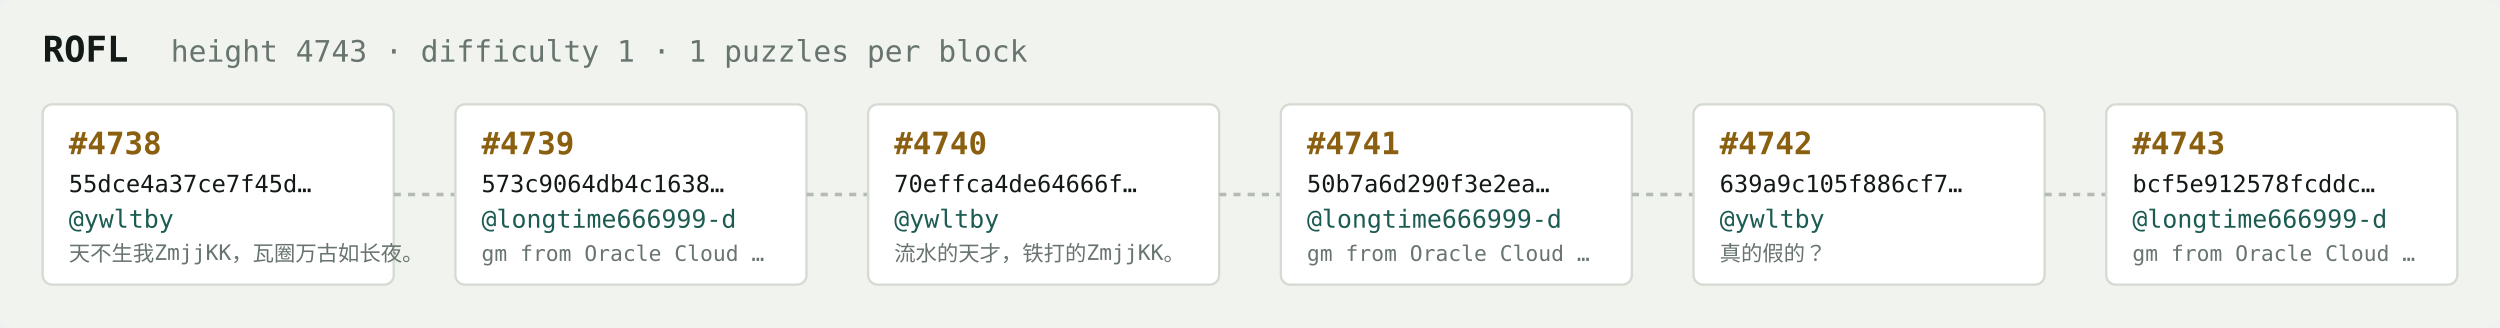
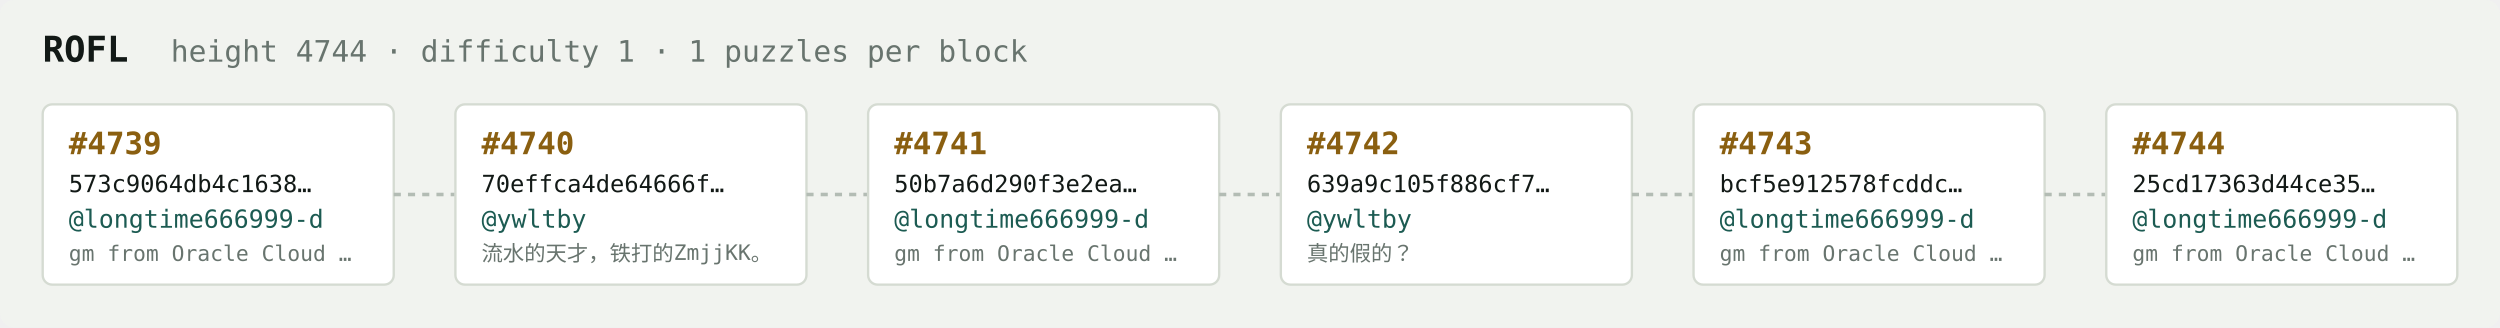
<svg xmlns="http://www.w3.org/2000/svg" width="1054" height="138" viewBox="0 0 1054 138" font-family="ui-monospace,SFMono-Regular,Menlo,monospace">
  <rect fill="#f1f3ef" width="1054" height="138" rx="6" />
  <text x="18" y="26" fill="#121916" font-size="15" font-weight="700">ROFL</text>
-   <text x="72" y="26" fill="#68746e" font-size="12.5">height 4743 · difficulty 1 · 1 puzzles per block</text>
+   <text x="72" y="26" fill="#68746e" font-size="12.5">height 4744 · difficulty 1 · 1 puzzles per block</text>
  <rect x="18" y="44" width="148" height="76" rx="4" fill="#ffffff" stroke="#d5dbd2" stroke-width="1" />
-   <text x="29" y="65" fill="#8a5f10" font-size="13" font-weight="700">#4738</text>
-   <text x="29" y="81" fill="#121916" font-size="10">55dce4a37ce7f45d…</text>
-   <text x="29" y="96" fill="#1c5b52" font-size="10.5">@ywltby</text>
-   <text x="29" y="110" fill="#68746e" font-size="9">天不生我ZmjjKK，瓦圈万古如长夜。</text>
+   <text x="29" y="65" fill="#8a5f10" font-size="13" font-weight="700">#4739</text>
+   <text x="29" y="81" fill="#121916" font-size="10">573c9064db4c1638…</text>
+   <text x="29" y="96" fill="#1c5b52" font-size="10.5">@longtime666999-d</text>
+   <text x="29" y="110" fill="#68746e" font-size="9">gm from Oracle Cloud …</text>
  <line x1="166" y1="82.0" x2="192" y2="82.0" stroke="#b3bcb4" stroke-width="1.5" stroke-dasharray="3 3" />
  <rect x="192" y="44" width="148" height="76" rx="4" fill="#ffffff" stroke="#d5dbd2" stroke-width="1" />
-   <text x="203" y="65" fill="#8a5f10" font-size="13" font-weight="700">#4739</text>
-   <text x="203" y="81" fill="#121916" font-size="10">573c9064db4c1638…</text>
-   <text x="203" y="96" fill="#1c5b52" font-size="10.5">@longtime666999-d</text>
-   <text x="203" y="110" fill="#68746e" font-size="9">gm from Oracle Cloud …</text>
+   <text x="203" y="65" fill="#8a5f10" font-size="13" font-weight="700">#4740</text>
+   <text x="203" y="81" fill="#121916" font-size="10">70effca4de64666f…</text>
+   <text x="203" y="96" fill="#1c5b52" font-size="10.5">@ywltby</text>
+   <text x="203" y="110" fill="#68746e" font-size="9">流水的天才，铁打的ZmjjKK。</text>
  <line x1="340" y1="82.0" x2="366" y2="82.0" stroke="#b3bcb4" stroke-width="1.5" stroke-dasharray="3 3" />
  <rect x="366" y="44" width="148" height="76" rx="4" fill="#ffffff" stroke="#d5dbd2" stroke-width="1" />
-   <text x="377" y="65" fill="#8a5f10" font-size="13" font-weight="700">#4740</text>
-   <text x="377" y="81" fill="#121916" font-size="10">70effca4de64666f…</text>
-   <text x="377" y="96" fill="#1c5b52" font-size="10.5">@ywltby</text>
-   <text x="377" y="110" fill="#68746e" font-size="9">流水的天才，铁打的ZmjjKK。</text>
+   <text x="377" y="65" fill="#8a5f10" font-size="13" font-weight="700">#4741</text>
+   <text x="377" y="81" fill="#121916" font-size="10">50b7a6d290f3e2ea…</text>
+   <text x="377" y="96" fill="#1c5b52" font-size="10.5">@longtime666999-d</text>
+   <text x="377" y="110" fill="#68746e" font-size="9">gm from Oracle Cloud …</text>
  <line x1="514" y1="82.0" x2="540" y2="82.0" stroke="#b3bcb4" stroke-width="1.5" stroke-dasharray="3 3" />
  <rect x="540" y="44" width="148" height="76" rx="4" fill="#ffffff" stroke="#d5dbd2" stroke-width="1" />
-   <text x="551" y="65" fill="#8a5f10" font-size="13" font-weight="700">#4741</text>
-   <text x="551" y="81" fill="#121916" font-size="10">50b7a6d290f3e2ea…</text>
-   <text x="551" y="96" fill="#1c5b52" font-size="10.5">@longtime666999-d</text>
-   <text x="551" y="110" fill="#68746e" font-size="9">gm from Oracle Cloud …</text>
+   <text x="551" y="65" fill="#8a5f10" font-size="13" font-weight="700">#4742</text>
+   <text x="551" y="81" fill="#121916" font-size="10">639a9c105f886cf7…</text>
+   <text x="551" y="96" fill="#1c5b52" font-size="10.5">@ywltby</text>
+   <text x="551" y="110" fill="#68746e" font-size="9">真的假的？</text>
  <line x1="688" y1="82.0" x2="714" y2="82.0" stroke="#b3bcb4" stroke-width="1.5" stroke-dasharray="3 3" />
  <rect x="714" y="44" width="148" height="76" rx="4" fill="#ffffff" stroke="#d5dbd2" stroke-width="1" />
-   <text x="725" y="65" fill="#8a5f10" font-size="13" font-weight="700">#4742</text>
-   <text x="725" y="81" fill="#121916" font-size="10">639a9c105f886cf7…</text>
-   <text x="725" y="96" fill="#1c5b52" font-size="10.5">@ywltby</text>
-   <text x="725" y="110" fill="#68746e" font-size="9">真的假的？</text>
+   <text x="725" y="65" fill="#8a5f10" font-size="13" font-weight="700">#4743</text>
+   <text x="725" y="81" fill="#121916" font-size="10">bcf5e912578fcddc…</text>
+   <text x="725" y="96" fill="#1c5b52" font-size="10.5">@longtime666999-d</text>
+   <text x="725" y="110" fill="#68746e" font-size="9">gm from Oracle Cloud …</text>
  <line x1="862" y1="82.0" x2="888" y2="82.0" stroke="#b3bcb4" stroke-width="1.5" stroke-dasharray="3 3" />
  <rect x="888" y="44" width="148" height="76" rx="4" fill="#ffffff" stroke="#d5dbd2" stroke-width="1" />
-   <text x="899" y="65" fill="#8a5f10" font-size="13" font-weight="700">#4743</text>
-   <text x="899" y="81" fill="#121916" font-size="10">bcf5e912578fcddc…</text>
+   <text x="899" y="65" fill="#8a5f10" font-size="13" font-weight="700">#4744</text>
+   <text x="899" y="81" fill="#121916" font-size="10">25cd17363d44ce35…</text>
  <text x="899" y="96" fill="#1c5b52" font-size="10.5">@longtime666999-d</text>
  <text x="899" y="110" fill="#68746e" font-size="9">gm from Oracle Cloud …</text>
</svg>
